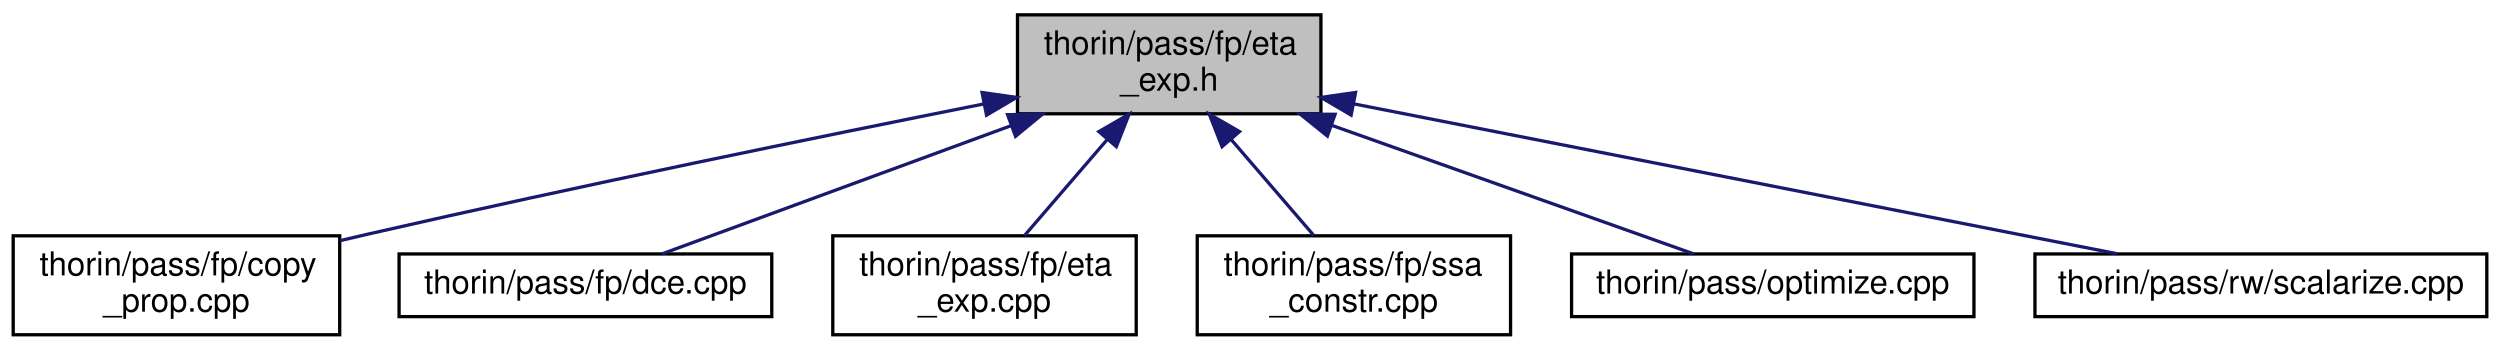
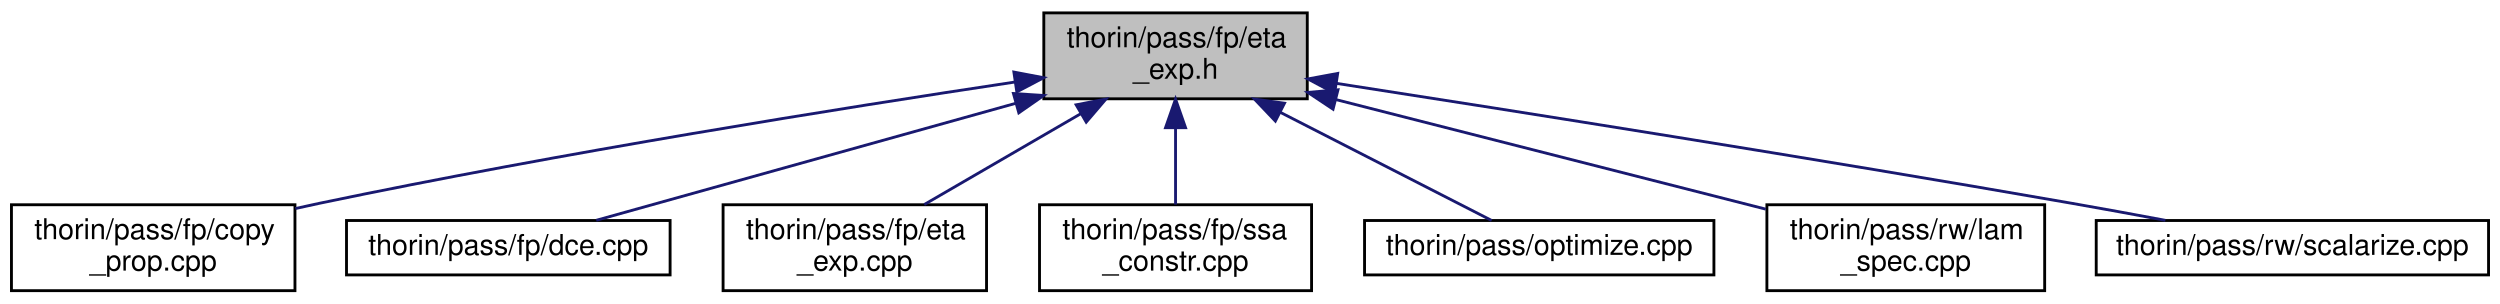
- <svg xmlns="http://www.w3.org/2000/svg" xmlns:xlink="http://www.w3.org/1999/xlink" width="758pt" height="106pt" viewBox="0.00 0.00 758.00 106.00">
+ <svg xmlns="http://www.w3.org/2000/svg" xmlns:xlink="http://www.w3.org/1999/xlink" width="873pt" height="106pt" viewBox="0.00 0.00 873.00 106.00">
  <g id="graph0" class="graph" transform="scale(1 1) rotate(0) translate(4 102)">
    <g id="node1" class="node">
      <g id="a_node1">
        <a xlink:title=" ">
-           <polygon fill="#bfbfbf" stroke="black" points="304.5,-67.5 304.5,-97.5 396.5,-97.5 396.5,-67.5 304.5,-67.5" />
-           <text text-anchor="start" x="312.5" y="-85.5" font-family="Helvetica,sans-Serif" font-size="10.00">thorin/pass/fp/eta</text>
-           <text text-anchor="middle" x="350.5" y="-74.5" font-family="Helvetica,sans-Serif" font-size="10.00">_exp.h</text>
+           <polygon fill="#bfbfbf" stroke="black" points="360.5,-67.5 360.5,-97.5 452.5,-97.5 452.5,-67.5 360.5,-67.5" />
+           <text text-anchor="start" x="368.5" y="-85.5" font-family="Helvetica,sans-Serif" font-size="10.00">thorin/pass/fp/eta</text>
+           <text text-anchor="middle" x="406.5" y="-74.5" font-family="Helvetica,sans-Serif" font-size="10.00">_exp.h</text>
        </a>
      </g>
    </g>
    <g id="node2" class="node">
      <g id="a_node2">
        <a xlink:href="copy__prop_8cpp.html" target="_top" xlink:title=" ">
          <polygon fill="none" stroke="black" points="0,-0.5 0,-30.5 99,-30.5 99,-0.5 0,-0.5" />
          <text text-anchor="start" x="8" y="-18.5" font-family="Helvetica,sans-Serif" font-size="10.00">thorin/pass/fp/copy</text>
          <text text-anchor="middle" x="49.5" y="-7.5" font-family="Helvetica,sans-Serif" font-size="10.00">_prop.cpp</text>
        </a>
      </g>
    </g>
    <g id="edge1" class="edge">
-       <path fill="none" stroke="midnightblue" d="M294.41,-70.51C245.07,-60.68 171.36,-45.61 107.5,-31 104.77,-30.37 101.97,-29.72 99.14,-29.05" />
-       <polygon fill="midnightblue" stroke="midnightblue" points="293.76,-73.95 304.25,-72.46 295.12,-67.08 293.76,-73.95" />
+       <path fill="none" stroke="midnightblue" d="M350.38,-73.35C290.11,-64.29 191.65,-48.6 107.5,-31 104.76,-30.43 101.95,-29.81 99.12,-29.17" />
+       <polygon fill="midnightblue" stroke="midnightblue" points="350.04,-76.84 360.45,-74.86 351.07,-69.92 350.04,-76.84" />
    </g>
    <g id="node3" class="node">
      <g id="a_node3">
        <a xlink:href="dce_8cpp.html" target="_top" xlink:title=" ">
          <polygon fill="none" stroke="black" points="117,-6 117,-25 230,-25 230,-6 117,-6" />
          <text text-anchor="middle" x="173.5" y="-13" font-family="Helvetica,sans-Serif" font-size="10.00">thorin/pass/fp/dce.cpp</text>
        </a>
      </g>
    </g>
    <g id="edge2" class="edge">
-       <path fill="none" stroke="midnightblue" d="M302.7,-63.95C268.32,-51.32 223.47,-34.85 196.67,-25.01" />
-       <polygon fill="midnightblue" stroke="midnightblue" points="301.5,-67.23 312.09,-67.4 303.91,-60.66 301.5,-67.23" />
+       <path fill="none" stroke="midnightblue" d="M350.66,-65.92C304.74,-53.11 241.4,-35.44 204.21,-25.07" />
+       <polygon fill="midnightblue" stroke="midnightblue" points="349.89,-69.34 360.47,-68.66 351.77,-62.6 349.89,-69.34" />
    </g>
    <g id="node4" class="node">
      <g id="a_node4">
        <a xlink:href="eta__exp_8cpp.html" target="_top" xlink:title=" ">
          <polygon fill="none" stroke="black" points="248.5,-0.5 248.5,-30.5 340.5,-30.5 340.5,-0.5 248.5,-0.5" />
          <text text-anchor="start" x="256.5" y="-18.5" font-family="Helvetica,sans-Serif" font-size="10.00">thorin/pass/fp/eta</text>
          <text text-anchor="middle" x="294.5" y="-7.5" font-family="Helvetica,sans-Serif" font-size="10.00">_exp.cpp</text>
        </a>
      </g>
    </g>
    <g id="edge3" class="edge">
-       <path fill="none" stroke="midnightblue" d="M331.75,-59.74C323.46,-50.12 313.96,-39.09 306.63,-30.58" />
-       <polygon fill="midnightblue" stroke="midnightblue" points="329.17,-62.1 338.35,-67.4 334.47,-57.54 329.17,-62.1" />
+       <path fill="none" stroke="midnightblue" d="M373.41,-62.3C355.88,-52.12 334.74,-39.85 318.75,-30.58" />
+       <polygon fill="midnightblue" stroke="midnightblue" points="371.79,-65.4 382.2,-67.4 375.31,-59.35 371.79,-65.4" />
    </g>
    <g id="node5" class="node">
      <g id="a_node5">
        <a xlink:href="ssa__constr_8cpp.html" target="_top" xlink:title=" ">
          <polygon fill="none" stroke="black" points="359,-0.5 359,-30.5 454,-30.5 454,-0.5 359,-0.5" />
          <text text-anchor="start" x="367" y="-18.5" font-family="Helvetica,sans-Serif" font-size="10.00">thorin/pass/fp/ssa</text>
          <text text-anchor="middle" x="406.5" y="-7.5" font-family="Helvetica,sans-Serif" font-size="10.00">_constr.cpp</text>
        </a>
      </g>
    </g>
    <g id="edge4" class="edge">
-       <path fill="none" stroke="midnightblue" d="M369.25,-59.74C377.54,-50.12 387.04,-39.09 394.37,-30.58" />
-       <polygon fill="midnightblue" stroke="midnightblue" points="366.53,-57.54 362.65,-67.4 371.83,-62.1 366.53,-57.54" />
+       <path fill="none" stroke="midnightblue" d="M406.5,-57.11C406.5,-48.15 406.5,-38.32 406.5,-30.58" />
+       <polygon fill="midnightblue" stroke="midnightblue" points="403,-57.4 406.5,-67.4 410,-57.4 403,-57.4" />
    </g>
    <g id="node6" class="node">
      <g id="a_node6">
        <a xlink:href="optimize_8cpp.html" target="_top" xlink:title=" ">
          <polygon fill="none" stroke="black" points="472.5,-6 472.5,-25 594.5,-25 594.5,-6 472.5,-6" />
          <text text-anchor="middle" x="533.5" y="-13" font-family="Helvetica,sans-Serif" font-size="10.00">thorin/pass/optimize.cpp</text>
        </a>
      </g>
    </g>
    <g id="edge5" class="edge">
-       <path fill="none" stroke="midnightblue" d="M399.92,-63.95C435.46,-51.32 481.84,-34.85 509.55,-25.01" />
-       <polygon fill="midnightblue" stroke="midnightblue" points="398.46,-60.75 390.21,-67.4 400.8,-67.35 398.46,-60.75" />
+       <path fill="none" stroke="midnightblue" d="M443.03,-62.8C467.38,-50.34 498.22,-34.56 516.88,-25.01" />
+       <polygon fill="midnightblue" stroke="midnightblue" points="441.36,-59.72 434.06,-67.4 444.55,-65.96 441.36,-59.72" />
    </g>
    <g id="node7" class="node">
      <g id="a_node7">
-         <a xlink:href="scalarize_8cpp.html" target="_top" xlink:title=" ">
-           <polygon fill="none" stroke="black" points="613,-6 613,-25 750,-25 750,-6 613,-6" />
-           <text text-anchor="middle" x="681.5" y="-13" font-family="Helvetica,sans-Serif" font-size="10.00">thorin/pass/rw/scalarize.cpp</text>
+         <a xlink:href="lam__spec_8cpp.html" target="_top" xlink:title=" ">
+           <polygon fill="none" stroke="black" points="613,-0.5 613,-30.5 710,-30.5 710,-0.5 613,-0.5" />
+           <text text-anchor="start" x="621" y="-18.5" font-family="Helvetica,sans-Serif" font-size="10.00">thorin/pass/rw/lam</text>
+           <text text-anchor="middle" x="661.5" y="-7.5" font-family="Helvetica,sans-Serif" font-size="10.00">_spec.cpp</text>
        </a>
      </g>
    </g>
    <g id="edge6" class="edge">
-       <path fill="none" stroke="midnightblue" d="M406.65,-70.47C472.01,-57.64 578.56,-36.71 637.97,-25.05" />
-       <polygon fill="midnightblue" stroke="midnightblue" points="405.66,-67.1 396.52,-72.46 407.01,-73.97 405.66,-67.1" />
+       <path fill="none" stroke="midnightblue" d="M462.55,-67.21C507.43,-55.77 569.75,-39.89 612.62,-28.96" />
+       <polygon fill="midnightblue" stroke="midnightblue" points="461.5,-63.87 452.68,-69.73 463.23,-70.65 461.5,-63.87" />
+     </g>
+     <g id="node8" class="node">
+       <g id="a_node8">
+         <a xlink:href="scalarize_8cpp.html" target="_top" xlink:title=" ">
+           <polygon fill="none" stroke="black" points="728,-6 728,-25 865,-25 865,-6 728,-6" />
+           <text text-anchor="middle" x="796.5" y="-13" font-family="Helvetica,sans-Serif" font-size="10.00">thorin/pass/rw/scalarize.cpp</text>
+         </a>
+       </g>
+     </g>
+     <g id="edge7" class="edge">
+       <path fill="none" stroke="midnightblue" d="M462.78,-72.87C525.49,-63.16 629.87,-46.67 719.5,-31 730.09,-29.15 741.47,-27.06 752.15,-25.06" />
+       <polygon fill="midnightblue" stroke="midnightblue" points="462.05,-69.44 452.7,-74.43 463.12,-76.36 462.05,-69.44" />
    </g>
  </g>
</svg>
